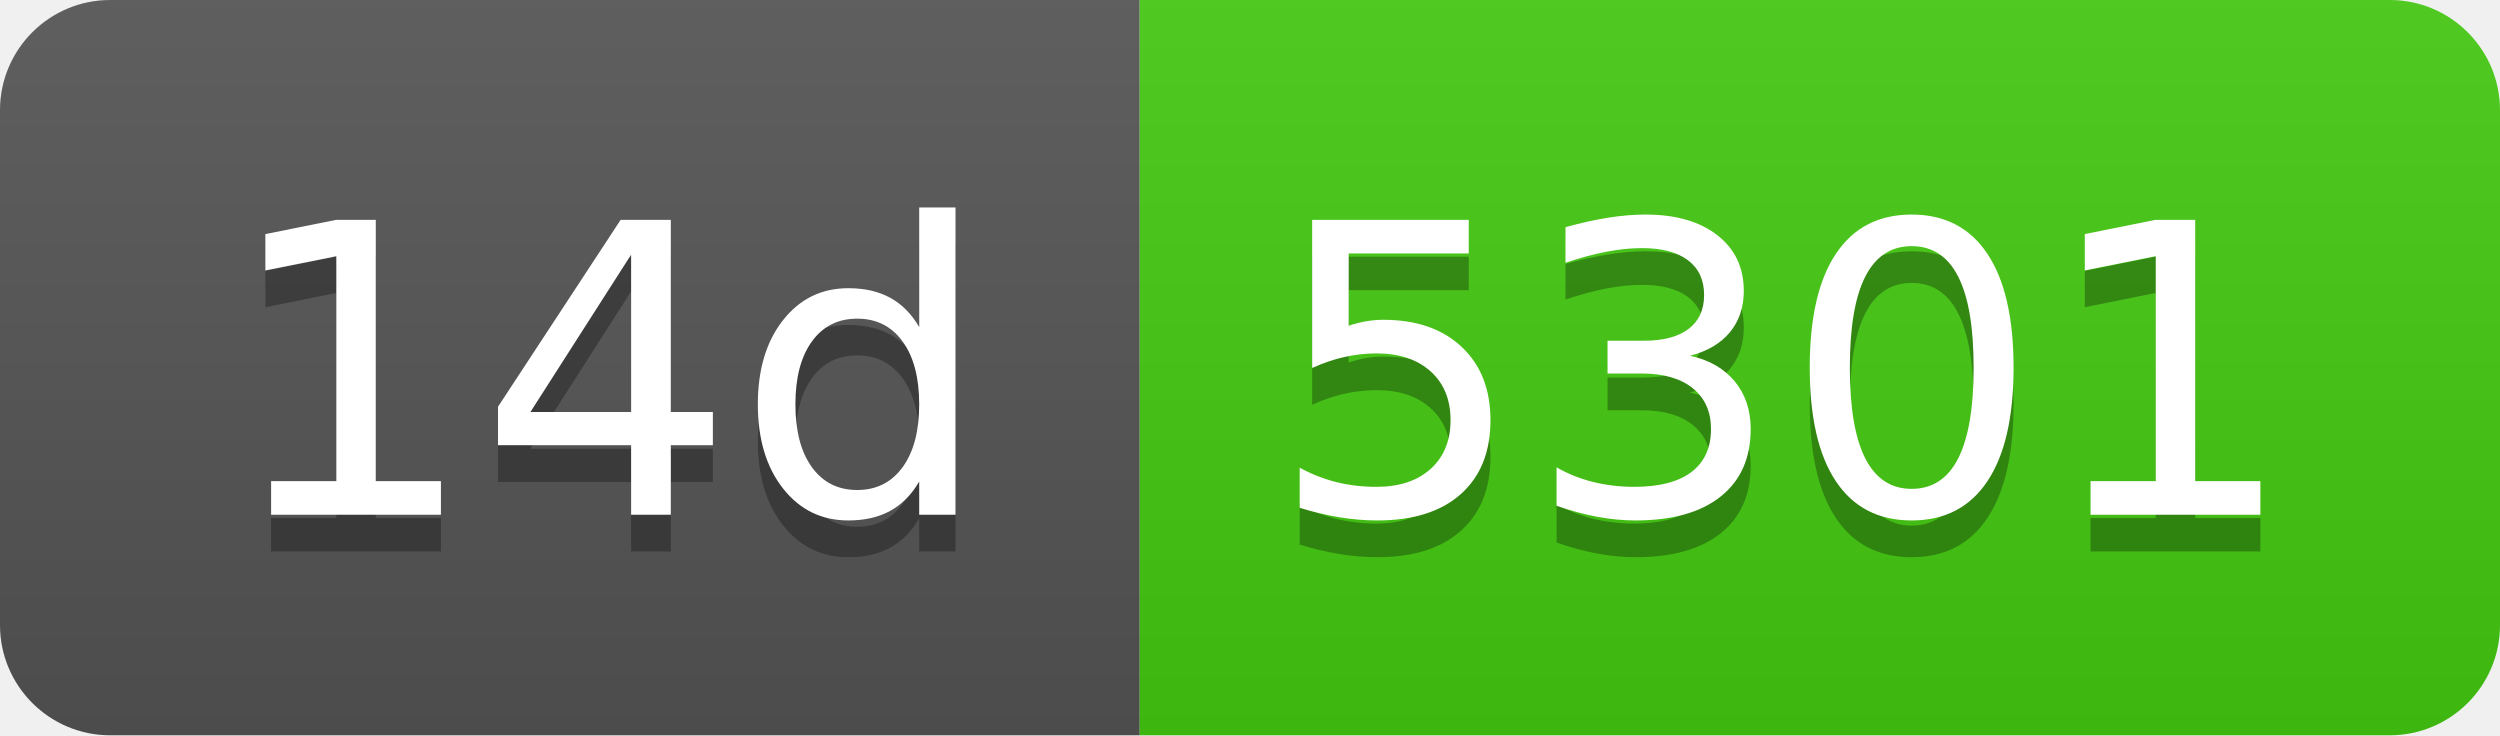
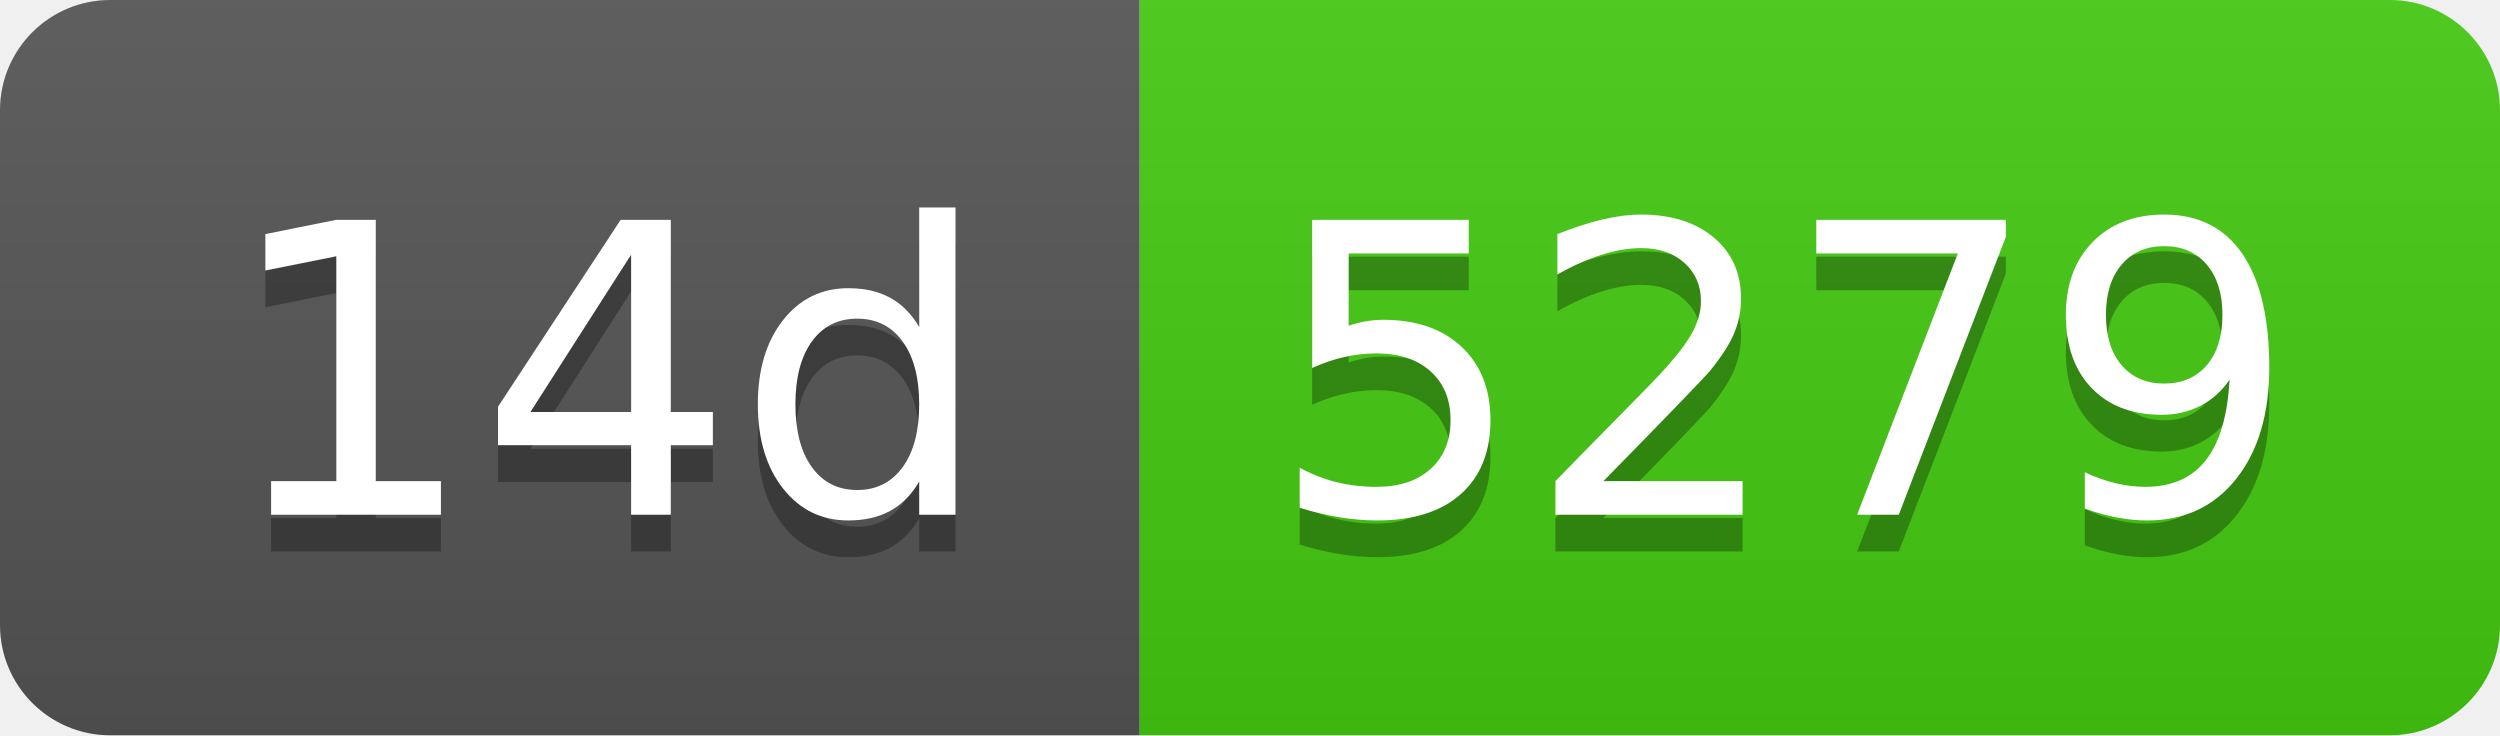
- <svg xmlns="http://www.w3.org/2000/svg" width="68" height="20" role="img" aria-label="14d: 5301">
+ <svg xmlns="http://www.w3.org/2000/svg" width="68" height="20" role="img" aria-label="14d: 5279">
  <linearGradient id="s" x2="0" y2="100%">
    <stop offset="0" stop-color="#bbb" stop-opacity=".1" />
    <stop offset="1" stop-opacity=".1" />
  </linearGradient>
  <clipPath id="r">
    <rect width="68" height="20" rx="3" fill="#fff" />
  </clipPath>
  <g clip-path="url(#r)">
    <rect width="31" height="20" fill="#555" />
    <rect x="31" width="37" height="20" fill="#4c1" />
    <rect width="68" height="20" fill="url(#s)" />
  </g>
  <g fill="#fff" text-anchor="middle" font-family="Verdana,Geneva,DejaVu Sans,sans-serif" text-rendering="geometricPrecision" font-size="110">
    <text aria-hidden="true" x="165" y="150" fill="#010101" fill-opacity=".3" transform="scale(.1)" textLength="210">14d</text>
    <text x="165" y="140" transform="scale(.1)" fill="#fff" textLength="210">14d</text>
-     <text aria-hidden="true" x="485" y="150" fill="#010101" fill-opacity=".3" transform="scale(.1)" textLength="270">5301</text>
-     <text x="485" y="140" transform="scale(.1)" fill="#fff" textLength="270">5301</text>
+     <text aria-hidden="true" x="485" y="150" fill="#010101" fill-opacity=".3" transform="scale(.1)" textLength="270">5279</text>
+     <text x="485" y="140" transform="scale(.1)" fill="#fff" textLength="270">5279</text>
  </g>
</svg>
